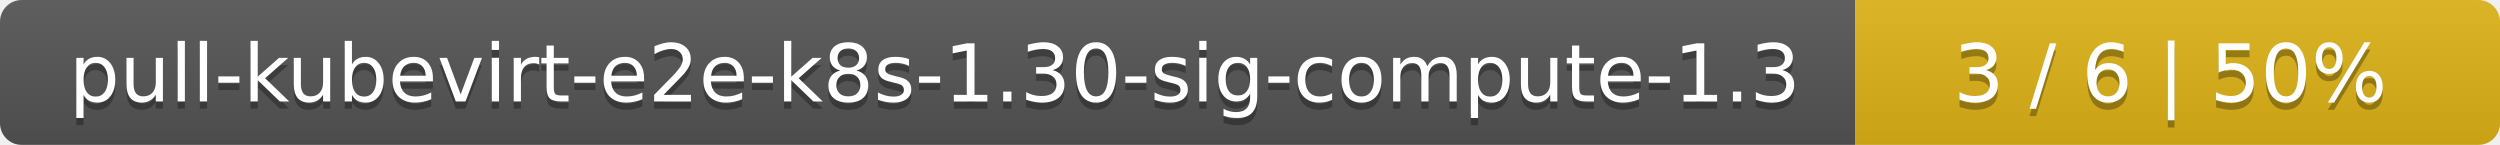
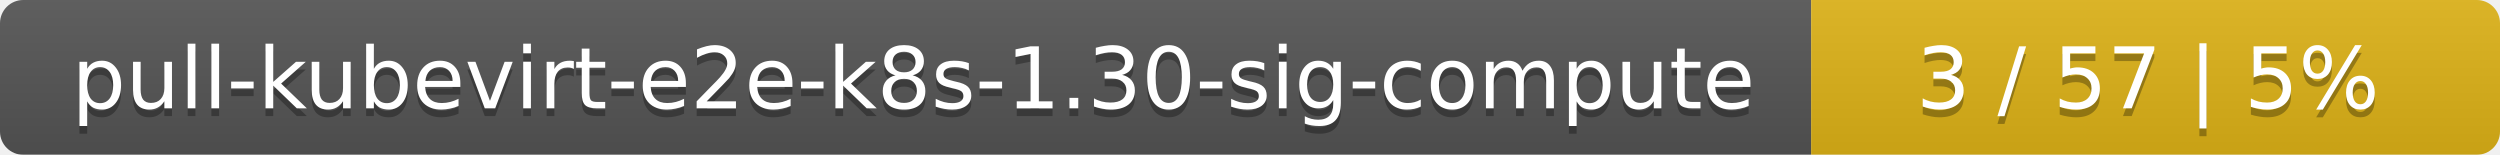
- <svg xmlns="http://www.w3.org/2000/svg" width="345" height="20">
+ <svg xmlns="http://www.w3.org/2000/svg" width="323" height="20">
  <linearGradient id="smooth" x2="0" y2="100%">
    <stop offset="0" stop-color="#bbb" stop-opacity=".1" />
    <stop offset="1" stop-opacity=".1" />
  </linearGradient>
  <mask id="round">
-     <rect width="345" height="20" rx="3" fill="#fff" />
+     <rect width="323" height="20" rx="3" fill="#fff" />
  </mask>
  <g mask="url(#round)">
-     <rect width="256" height="20" fill="#555" />
-     <rect x="256" width="89" height="20" fill="#dfb317" />
-     <rect width="345" height="20" fill="url(#smooth)" />
+     <rect width="234" height="20" fill="#555" />
+     <rect x="234" width="89" height="20" fill="#dfb317" />
+     <rect width="323" height="20" fill="url(#smooth)" />
  </g>
  <g fill="#fff" text-anchor="middle" font-family="DejaVu Sans,Verdana,Geneva,sans-serif" font-size="11">
-     <text x="129" y="15" fill="#010101" fill-opacity=".3">pull-kubevirt-e2e-k8s-1.30-sig-compute-1.3</text>
-     <text x="129" y="14">pull-kubevirt-e2e-k8s-1.30-sig-compute-1.3</text>
-     <text x="299.5" y="15" fill="#010101" fill-opacity=".3">3 / 6    |    50%</text>
-     <text x="299.5" y="14">3 / 6    |    50%</text>
+     <text x="118" y="15" fill="#010101" fill-opacity=".3">pull-kubevirt-e2e-k8s-1.30-sig-compute</text>
+     <text x="118" y="14">pull-kubevirt-e2e-k8s-1.30-sig-compute</text>
+     <text x="277.5" y="15" fill="#010101" fill-opacity=".3">3 / 57    |    5%</text>
+     <text x="277.5" y="14">3 / 57    |    5%</text>
  </g>
</svg>
